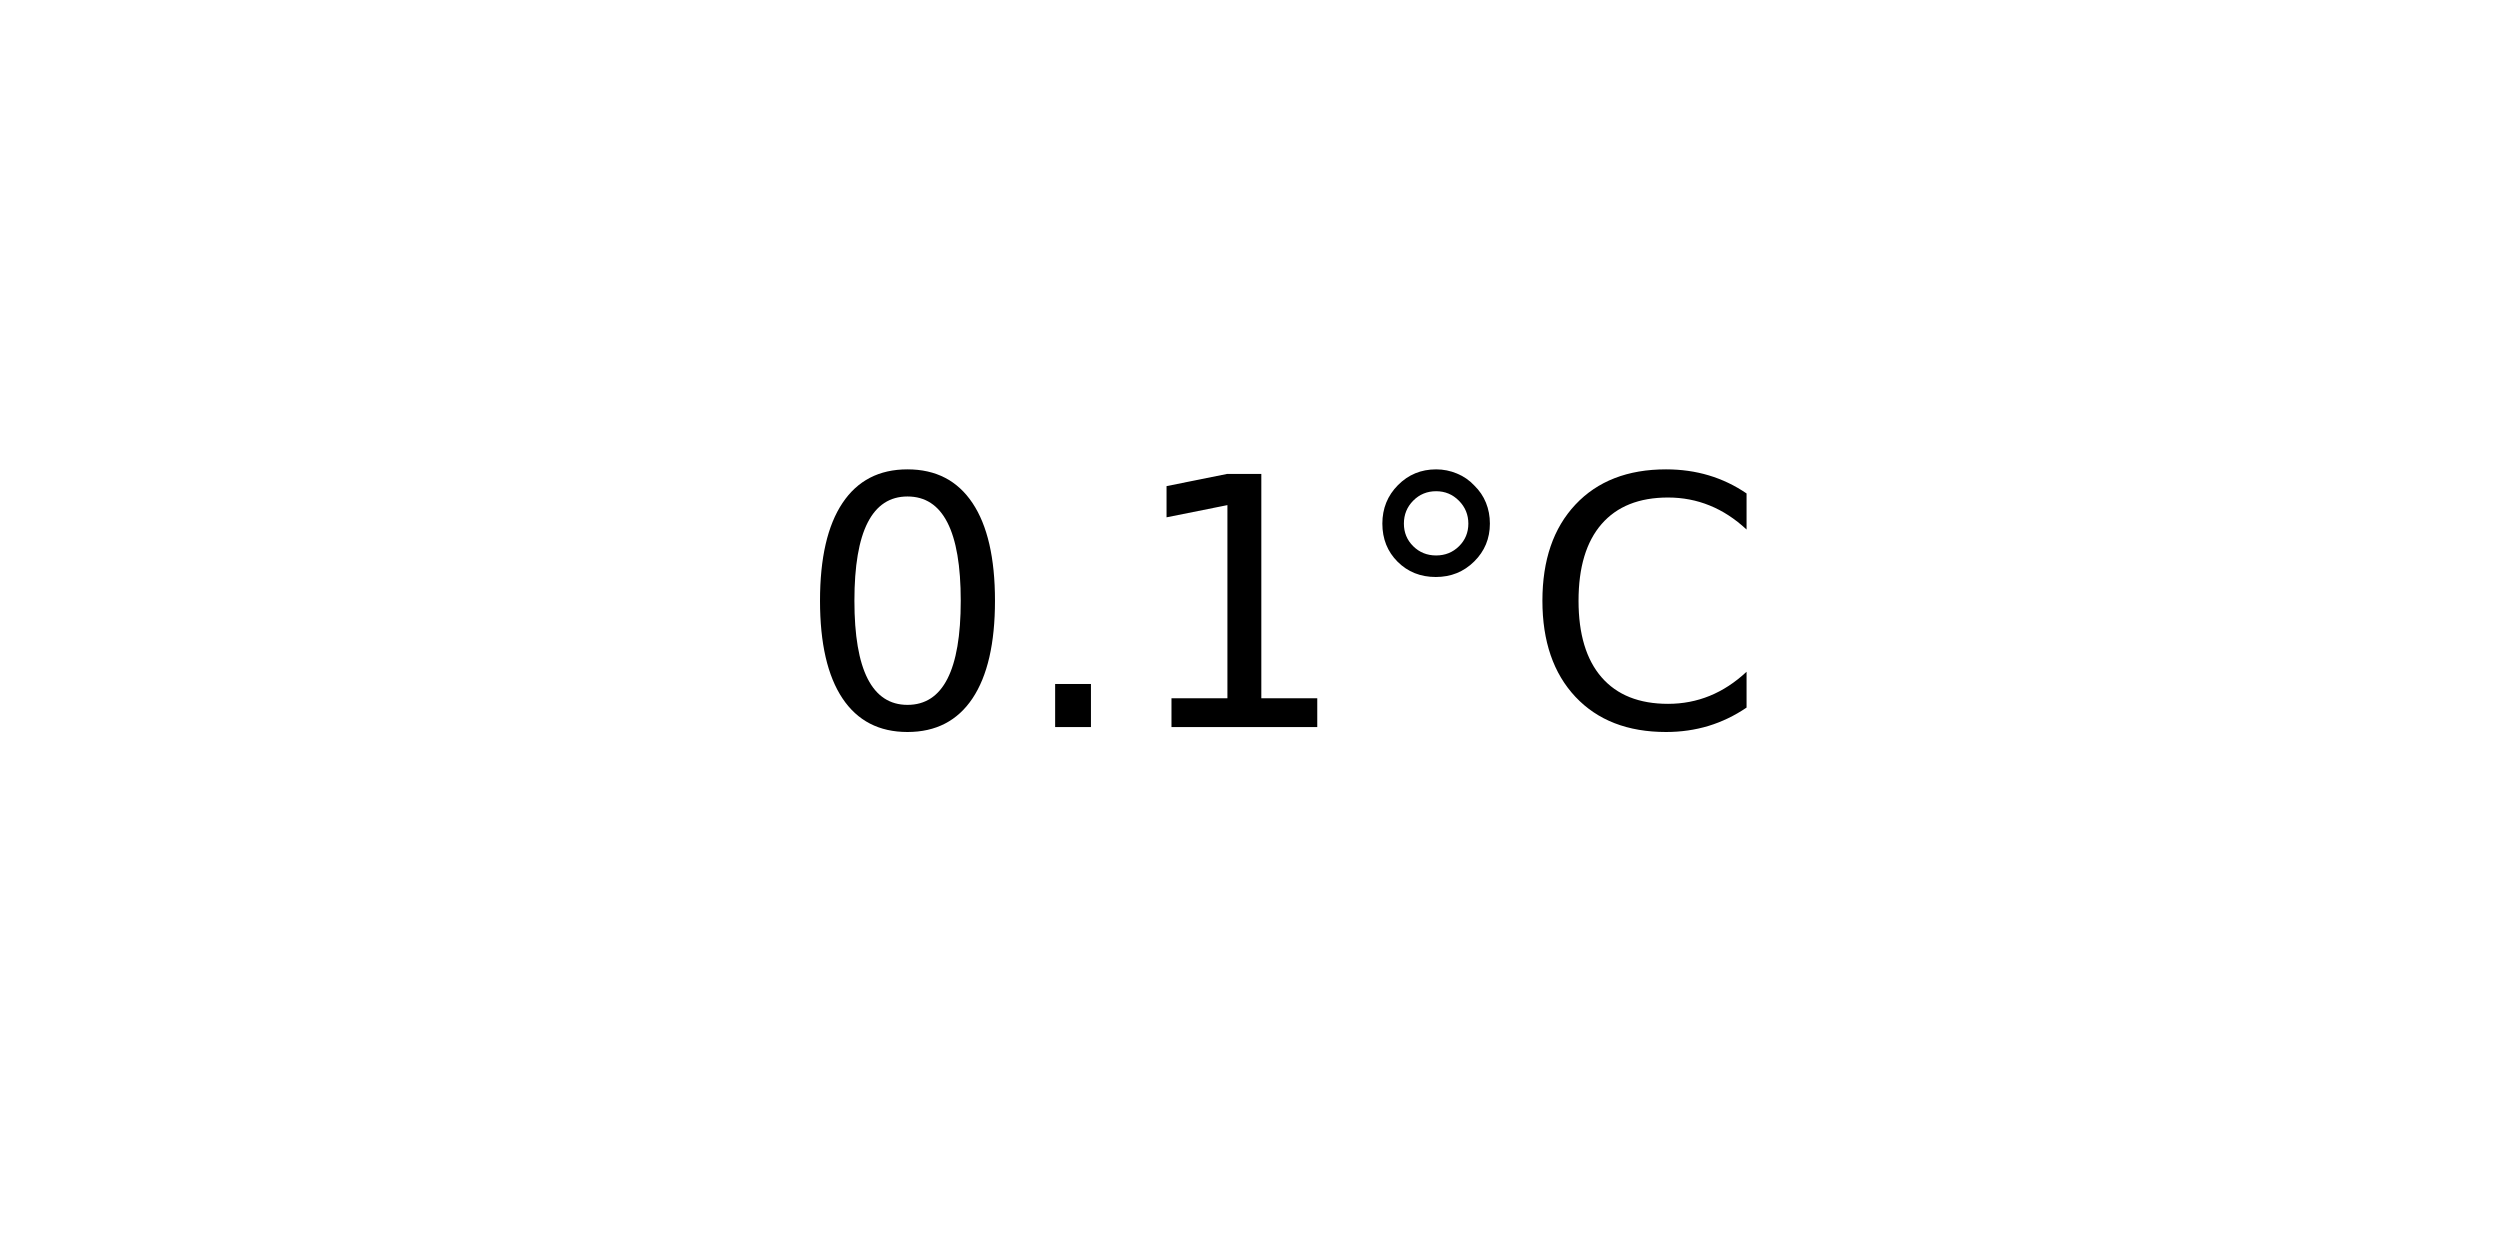
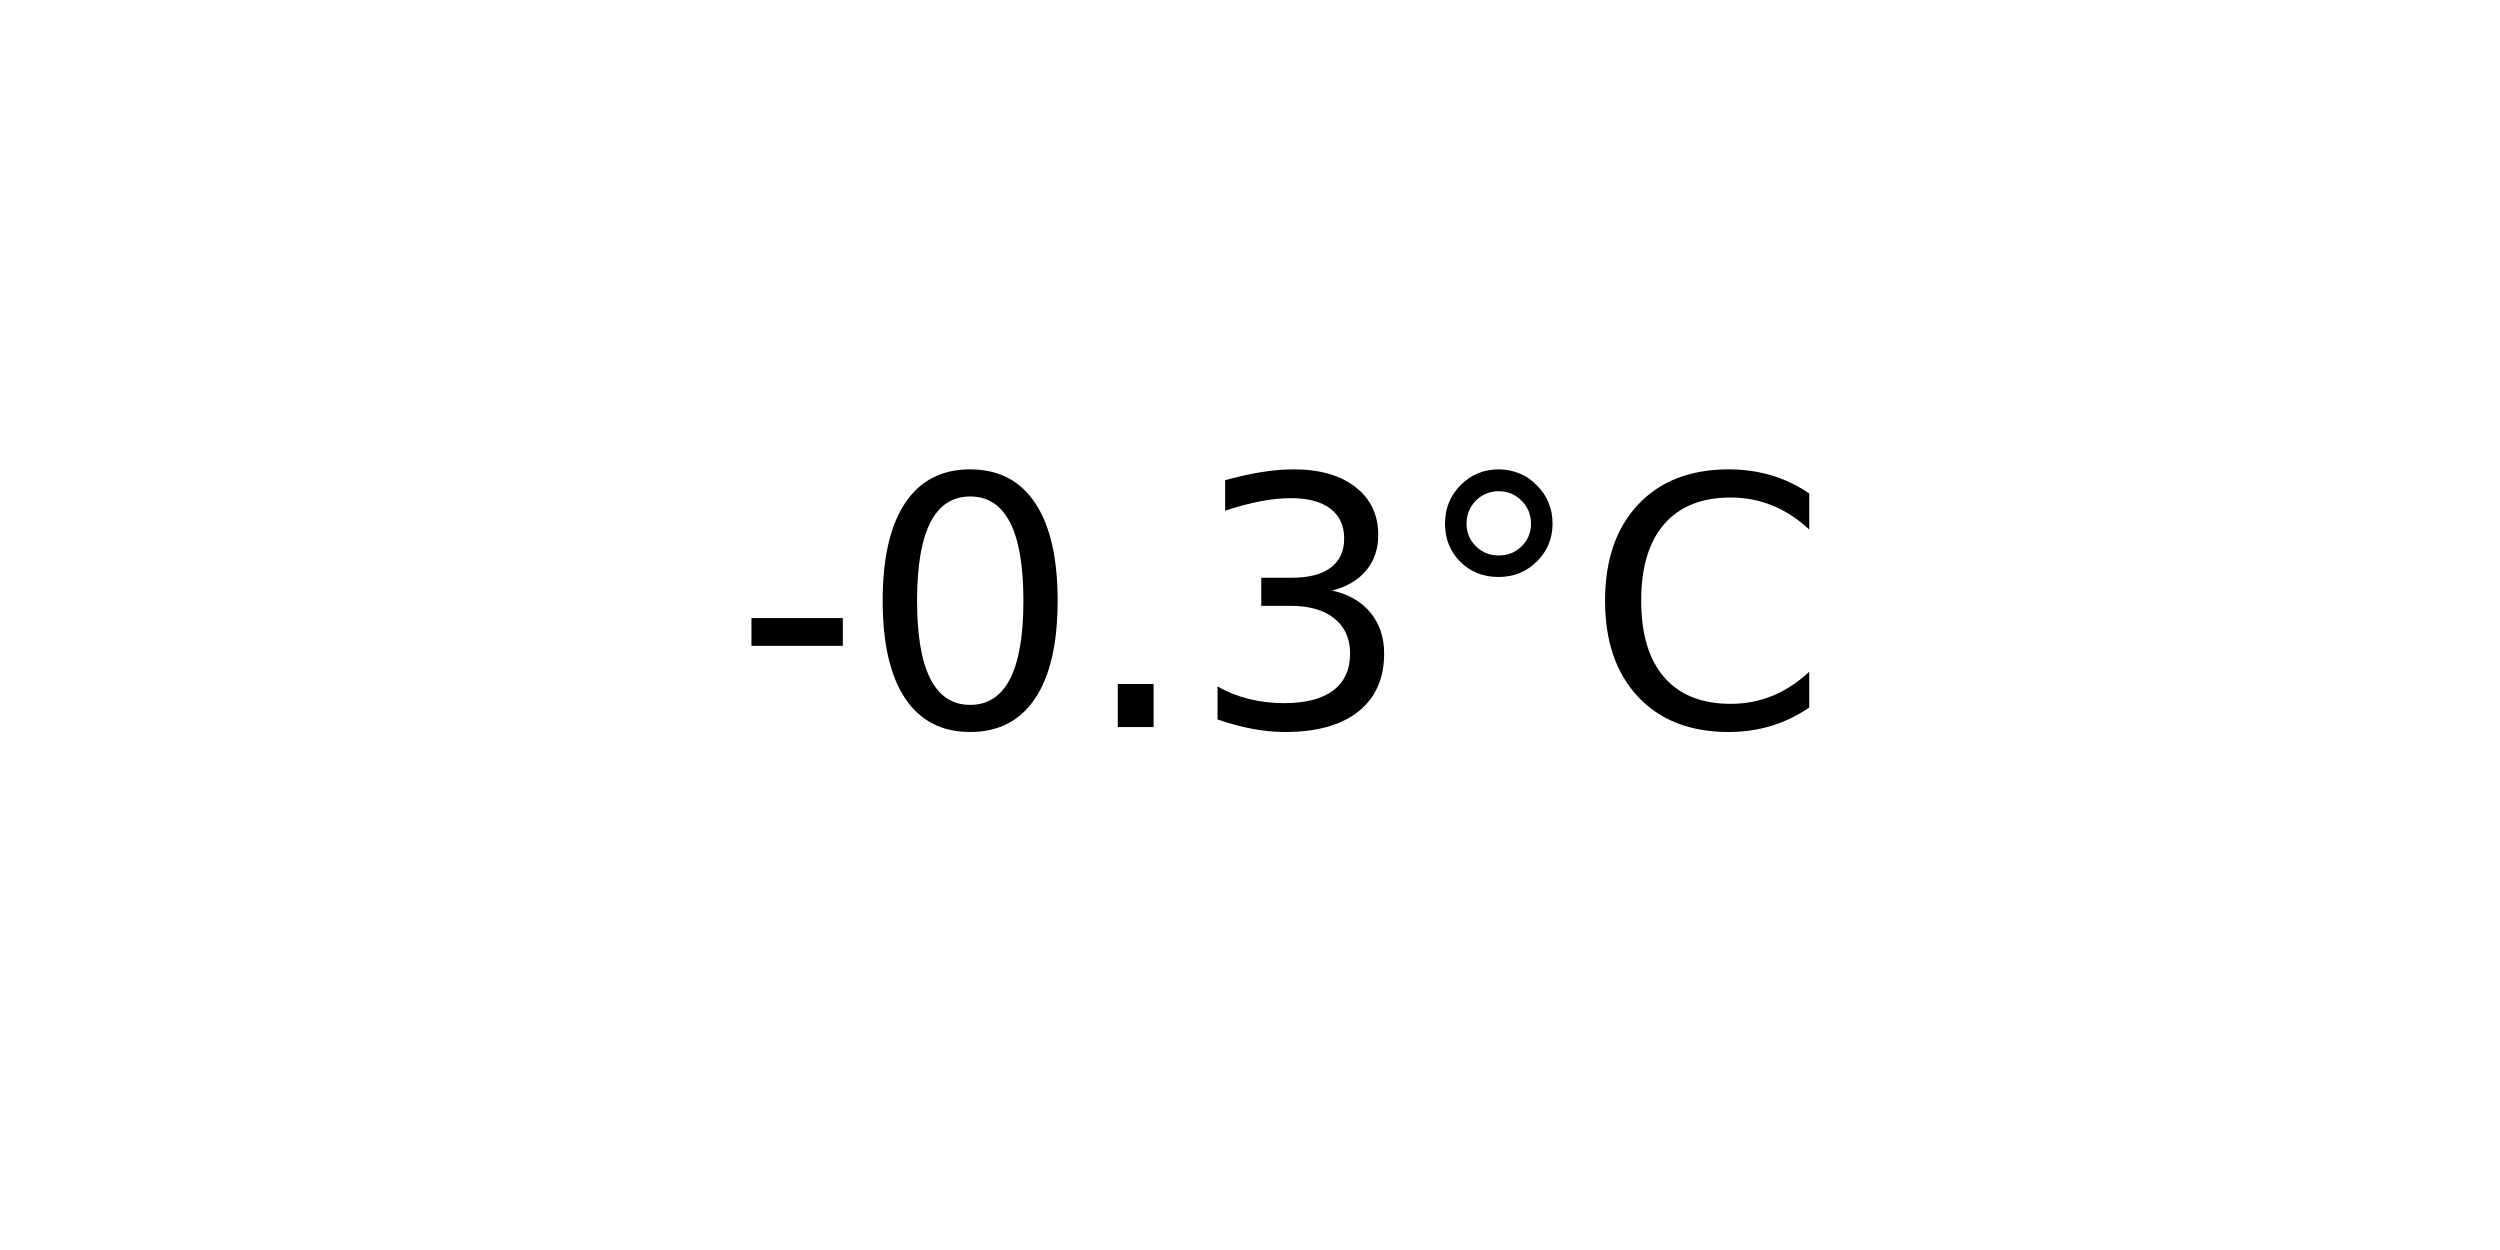
<svg xmlns="http://www.w3.org/2000/svg" xmlns:xlink="http://www.w3.org/1999/xlink" width="72pt" height="36pt" viewBox="0 0 72 36" version="1.1">
  <defs>
    <style type="text/css">*{stroke-linejoin: round; stroke-linecap: butt}</style>
  </defs>
  <g id="figure_1">
    <g id="axes_1">
      <g id="text_1">
-         <g transform="translate(22.95703 20.93937) scale(0.1 -0.1)">
+         <g transform="translate(21.15312 20.93937) scale(0.1 -0.1)">
          <defs>
+             <path id="DejaVuSans-2d" d="M 313 2009  L 1997 2009  L 1997 1497  L 313 1497  L 313 2009  z " transform="scale(0.015625)" />
            <path id="DejaVuSans-30" d="M 2034 4250  Q 1547 4250 1301 3770  Q 1056 3291 1056 2328  Q 1056 1369 1301 889  Q 1547 409 2034 409  Q 2525 409 2770 889  Q 3016 1369 3016 2328  Q 3016 3291 2770 3770  Q 2525 4250 2034 4250  z M 2034 4750  Q 2819 4750 3233 4129  Q 3647 3509 3647 2328  Q 3647 1150 3233 529  Q 2819 -91 2034 -91  Q 1250 -91 836 529  Q 422 1150 422 2328  Q 422 3509 836 4129  Q 1250 4750 2034 4750  z " transform="scale(0.015625)" />
            <path id="DejaVuSans-2e" d="M 684 794  L 1344 794  L 1344 0  L 684 0  L 684 794  z " transform="scale(0.015625)" />
-             <path id="DejaVuSans-31" d="M 794 531  L 1825 531  L 1825 4091  L 703 3866  L 703 4441  L 1819 4666  L 2450 4666  L 2450 531  L 3481 531  L 3481 0  L 794 0  L 794 531  z " transform="scale(0.015625)" />
+             <path id="DejaVuSans-33" d="M 2597 2516  Q 3050 2419 3304 2112  Q 3559 1806 3559 1356  Q 3559 666 3084 287  Q 2609 -91 1734 -91  Q 1441 -91 1130 -33  Q 819 25 488 141  L 488 750  Q 750 597 1062 519  Q 1375 441 1716 441  Q 2309 441 2620 675  Q 2931 909 2931 1356  Q 2931 1769 2642 2001  Q 2353 2234 1838 2234  L 1294 2234  L 1294 2753  L 1863 2753  Q 2328 2753 2575 2939  Q 2822 3125 2822 3475  Q 2822 3834 2567 4026  Q 2313 4219 1838 4219  Q 1578 4219 1281 4162  Q 984 4106 628 3988  L 628 4550  Q 988 4650 1302 4700  Q 1616 4750 1894 4750  Q 2613 4750 3031 4423  Q 3450 4097 3450 3541  Q 3450 3153 3228 2886  Q 3006 2619 2597 2516  z " transform="scale(0.015625)" />
            <path id="DejaVuSans-b0" d="M 1600 4347  Q 1350 4347 1178 4173  Q 1006 4000 1006 3750  Q 1006 3503 1178 3333  Q 1350 3163 1600 3163  Q 1850 3163 2022 3333  Q 2194 3503 2194 3750  Q 2194 3997 2020 4172  Q 1847 4347 1600 4347  z M 1600 4750  Q 1800 4750 1984 4673  Q 2169 4597 2303 4453  Q 2447 4313 2519 4134  Q 2591 3956 2591 3750  Q 2591 3338 2302 3052  Q 2013 2766 1594 2766  Q 1172 2766 890 3047  Q 609 3328 609 3750  Q 609 4169 896 4459  Q 1184 4750 1600 4750  z " transform="scale(0.015625)" />
            <path id="DejaVuSans-43" d="M 4122 4306  L 4122 3641  Q 3803 3938 3442 4084  Q 3081 4231 2675 4231  Q 1875 4231 1450 3742  Q 1025 3253 1025 2328  Q 1025 1406 1450 917  Q 1875 428 2675 428  Q 3081 428 3442 575  Q 3803 722 4122 1019  L 4122 359  Q 3791 134 3420 21  Q 3050 -91 2638 -91  Q 1578 -91 968 557  Q 359 1206 359 2328  Q 359 3453 968 4101  Q 1578 4750 2638 4750  Q 3056 4750 3426 4639  Q 3797 4528 4122 4306  z " transform="scale(0.015625)" />
          </defs>
-           <use xlink:href="#DejaVuSans-30" />
-           <use xlink:href="#DejaVuSans-2e" x="63.623" />
-           <use xlink:href="#DejaVuSans-31" x="95.41" />
-           <use xlink:href="#DejaVuSans-b0" x="159.033" />
-           <use xlink:href="#DejaVuSans-43" x="209.033" />
+           <use xlink:href="#DejaVuSans-2d" />
+           <use xlink:href="#DejaVuSans-30" x="36.084" />
+           <use xlink:href="#DejaVuSans-2e" x="99.707" />
+           <use xlink:href="#DejaVuSans-33" x="131.494" />
+           <use xlink:href="#DejaVuSans-b0" x="195.117" />
+           <use xlink:href="#DejaVuSans-43" x="245.117" />
        </g>
      </g>
    </g>
  </g>
</svg>
